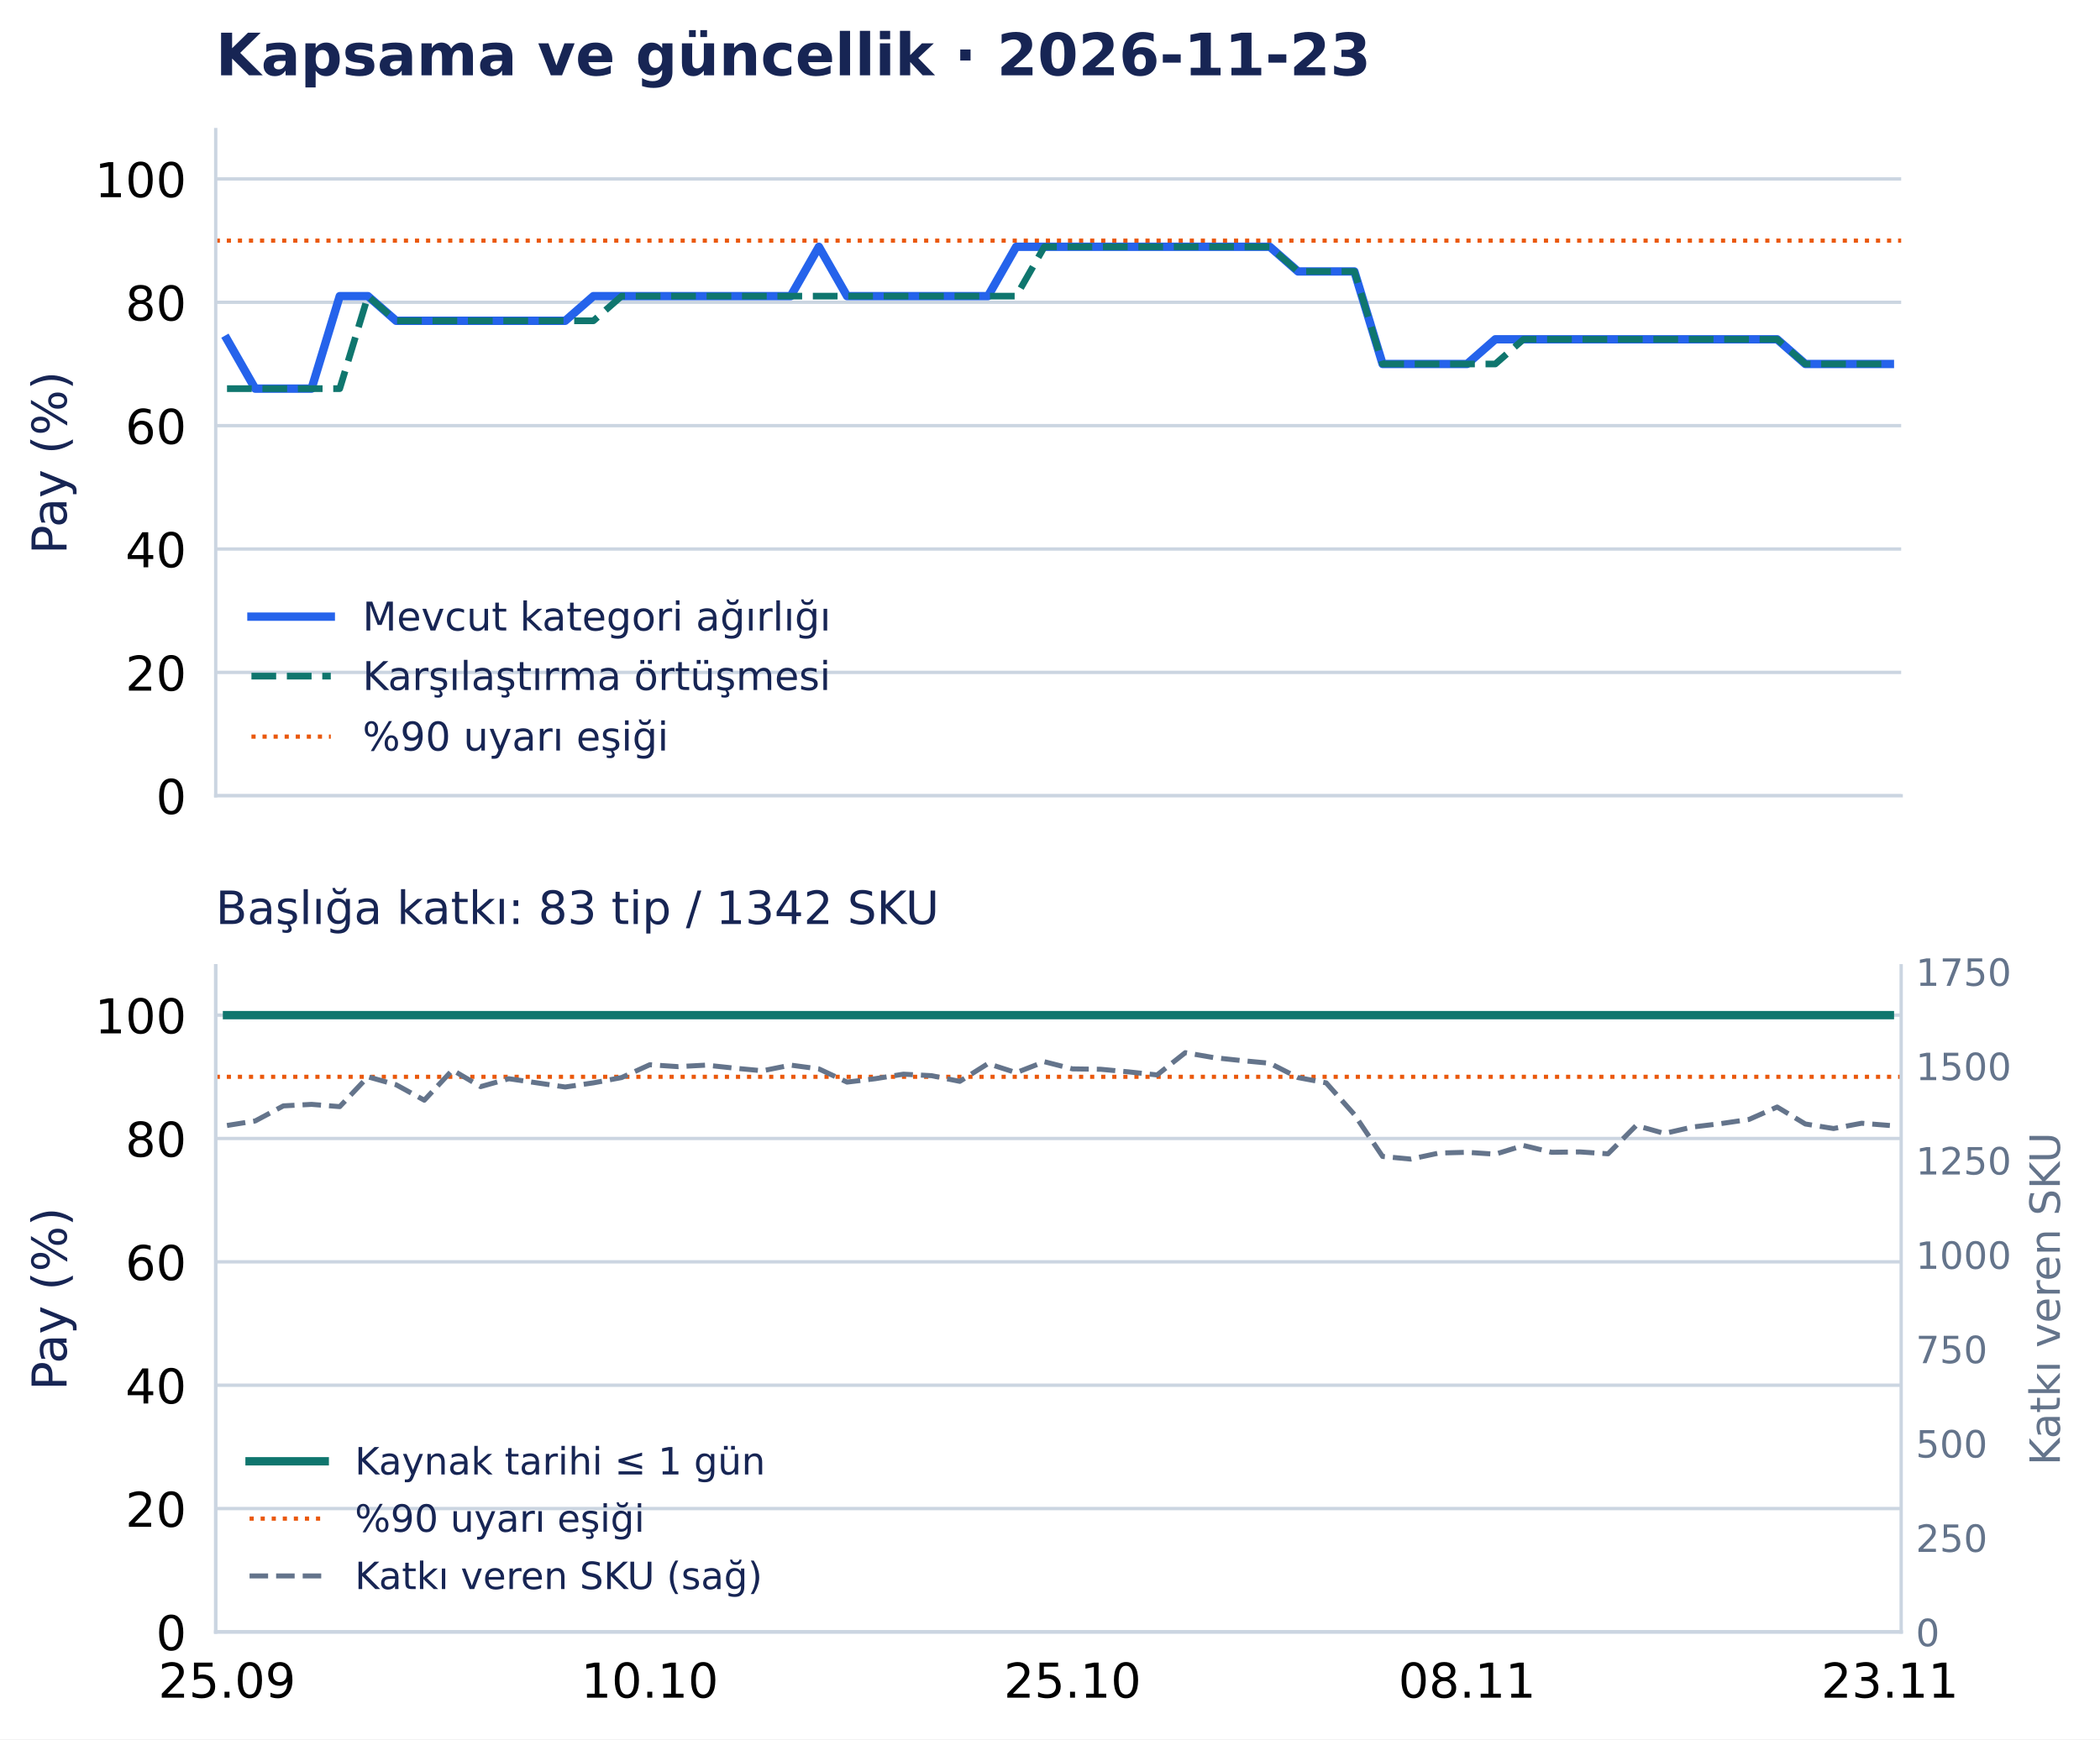
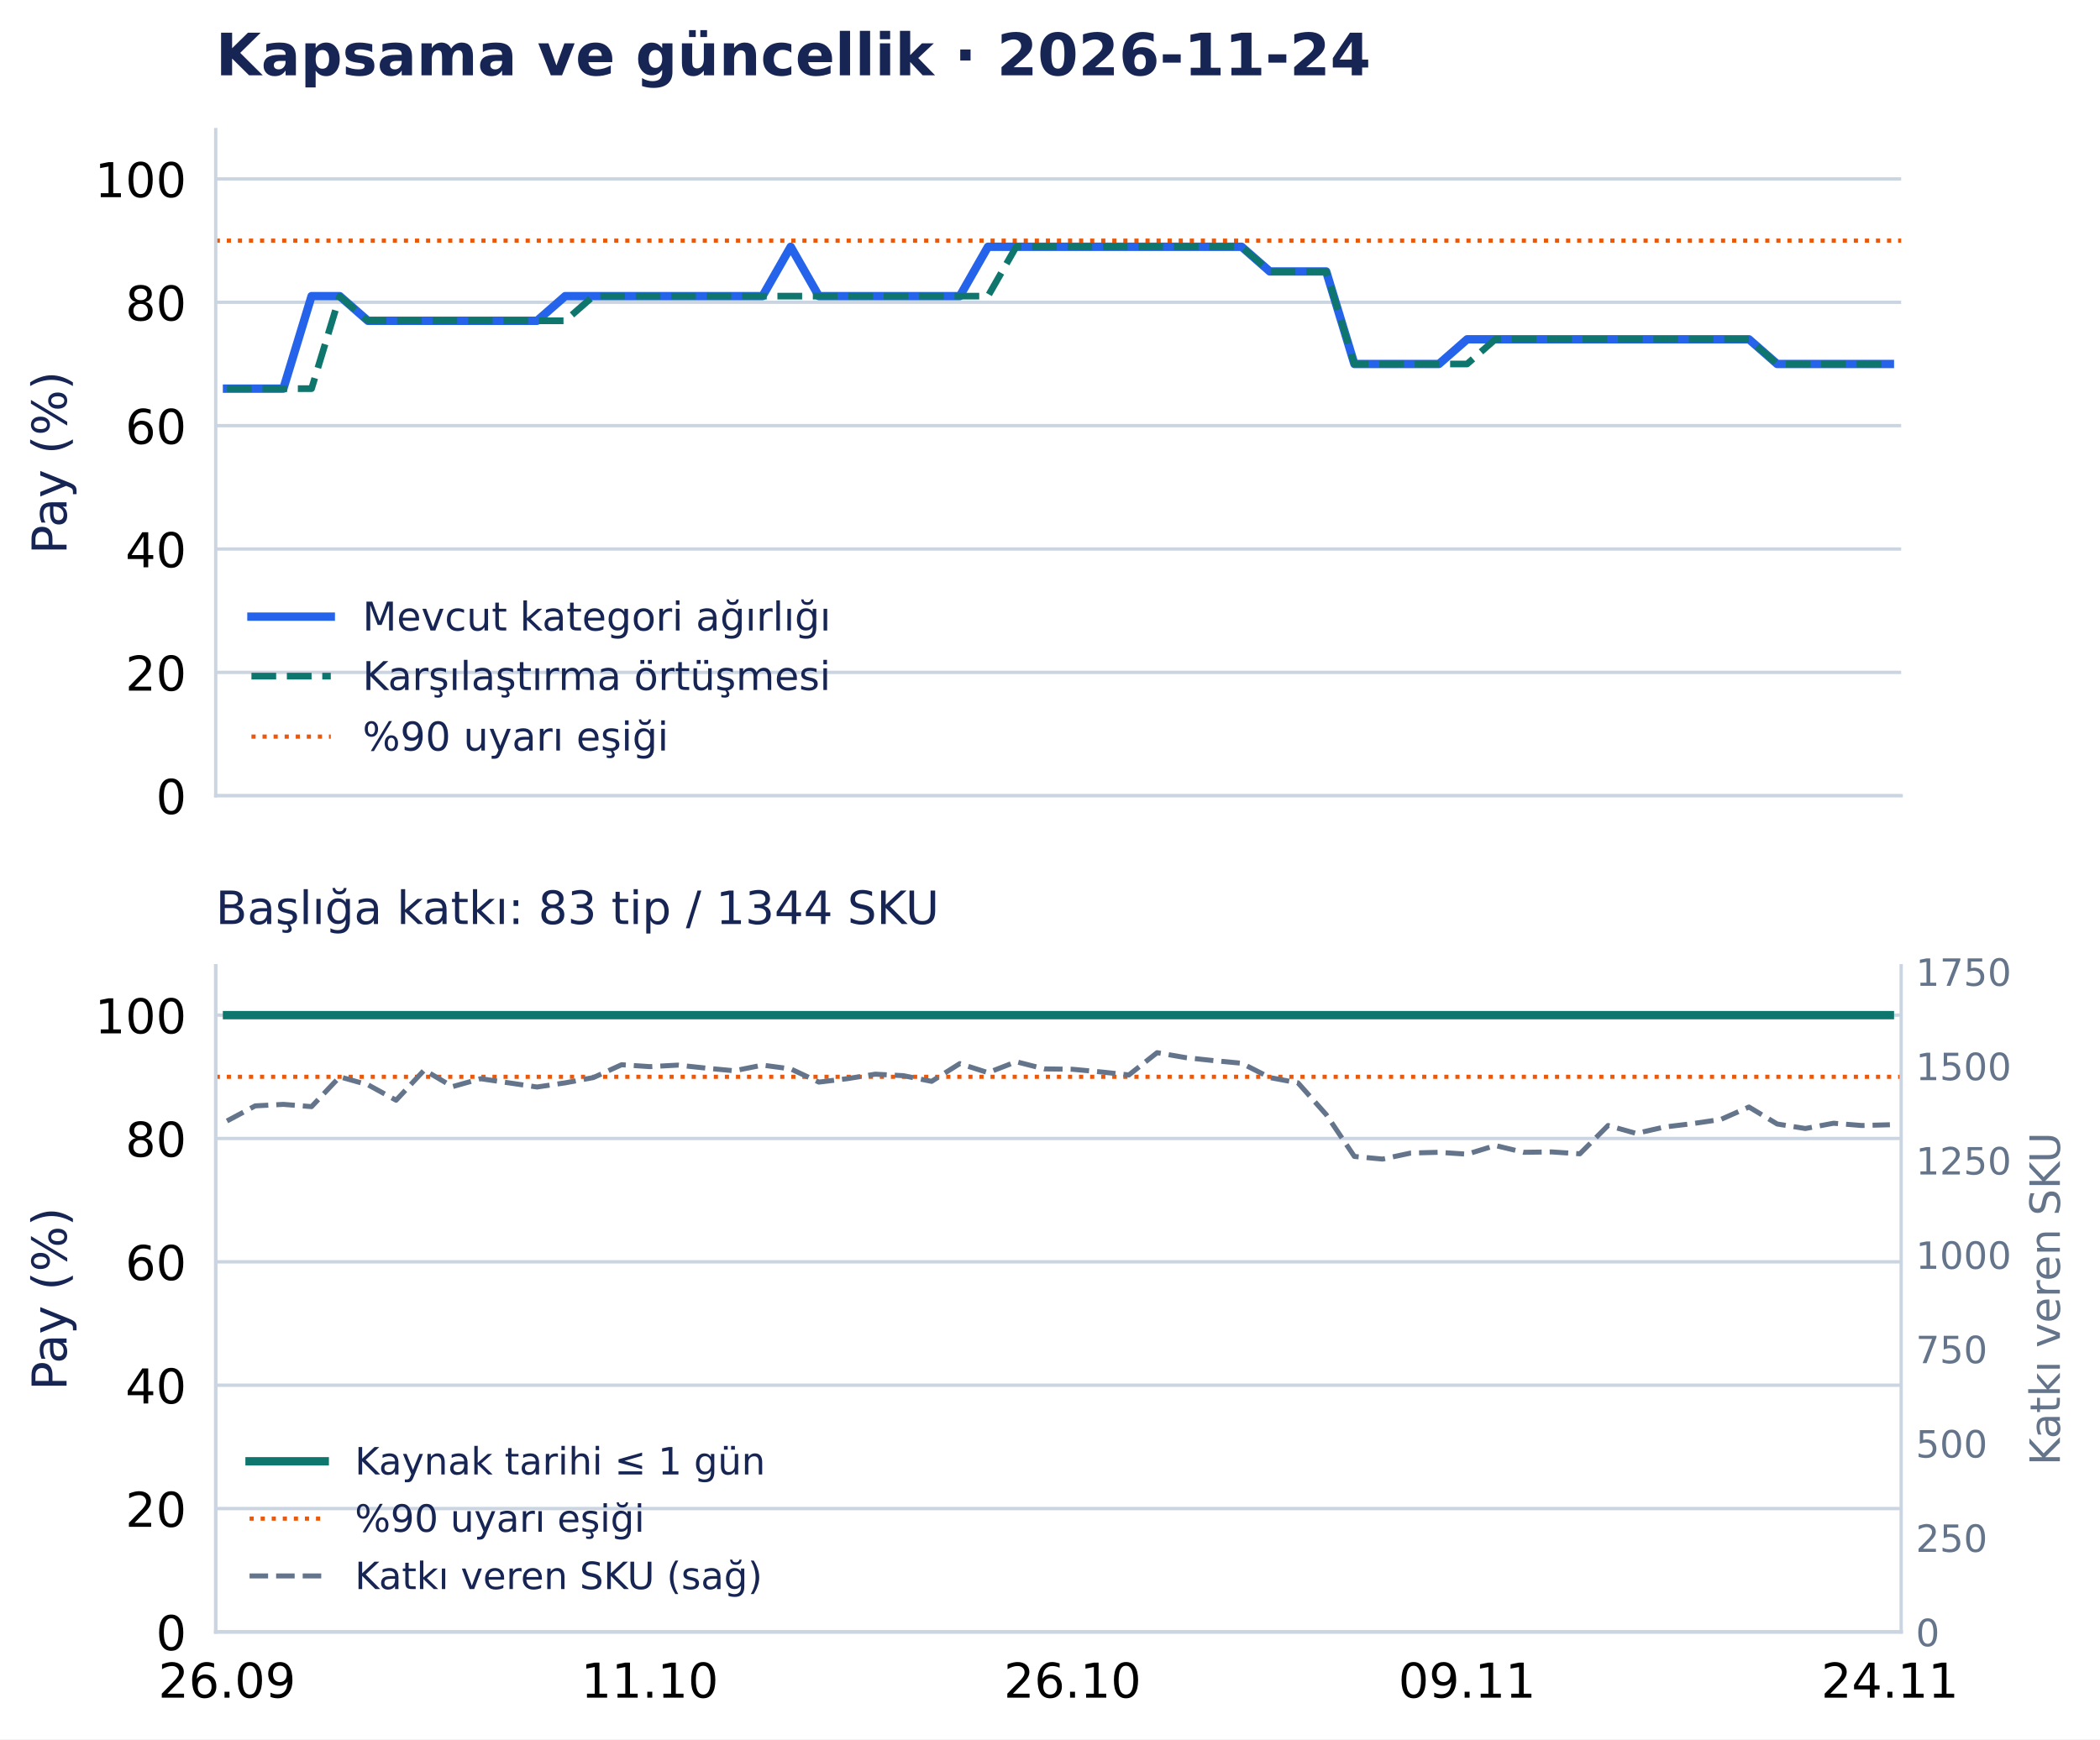
<svg xmlns="http://www.w3.org/2000/svg" width="502.794pt" height="416.535pt" viewBox="0 0 502.794 416.535" version="1.1">
  <defs>
    <style type="text/css">*{stroke-linejoin: round; stroke-linecap: butt}</style>
  </defs>
  <g id="figure_1">
    <g id="patch_1">
      <path d="M 0 416.535 L 502.794 416.535 L 502.794 0 L 0 0 z " style="fill: #ffffff" />
    </g>
    <g id="axes_1">
      <g id="patch_2">
        <path d="M 51.651 190.574 L 455.188 190.574 L 455.188 31.035 L 51.651 31.035 z " style="fill: #ffffff" />
      </g>
      <g id="matplotlib.axis_1">
        <g id="xtick_1">
          <g id="line2d_1" />
        </g>
        <g id="xtick_2">
          <g id="line2d_2" />
        </g>
        <g id="xtick_3">
          <g id="line2d_3" />
        </g>
        <g id="xtick_4">
          <g id="line2d_4" />
        </g>
        <g id="xtick_5">
          <g id="line2d_5" />
        </g>
      </g>
      <g id="matplotlib.axis_2">
        <g id="ytick_1">
          <g id="line2d_6">
            <path d="M 51.651 190.574 L 455.188 190.574 " clip-path="url(#p0e1365a26f)" style="fill: none; stroke: #cbd5e1; stroke-width: 0.8; stroke-linecap: square" />
          </g>
          <g id="line2d_7" />
          <g id="text_1">
            <text style="font-size: 11.5px; font-family: 'DejaVu Sans', 'Bitstream Vera Sans', 'Computer Modern Sans Serif', 'Lucida Grande', 'Verdana', 'Geneva', 'Lucid', 'Arial', 'Helvetica', 'Avant Garde', sans-serif; text-anchor: end" x="44.651" y="194.943" transform="rotate(-0 44.65062 194.9427)">0</text>
          </g>
        </g>
        <g id="ytick_2">
          <g id="line2d_8">
            <path d="M 51.651 161.03 L 455.188 161.03 " clip-path="url(#p0e1365a26f)" style="fill: none; stroke: #cbd5e1; stroke-width: 0.8; stroke-linecap: square" />
          </g>
          <g id="line2d_9" />
          <g id="text_2">
            <text style="font-size: 11.5px; font-family: 'DejaVu Sans', 'Bitstream Vera Sans', 'Computer Modern Sans Serif', 'Lucida Grande', 'Verdana', 'Geneva', 'Lucid', 'Arial', 'Helvetica', 'Avant Garde', sans-serif; text-anchor: end" x="44.651" y="165.398" transform="rotate(-0 44.65062 165.3983)">20</text>
          </g>
        </g>
        <g id="ytick_3">
          <g id="line2d_10">
            <path d="M 51.651 131.485 L 455.188 131.485 " clip-path="url(#p0e1365a26f)" style="fill: none; stroke: #cbd5e1; stroke-width: 0.8; stroke-linecap: square" />
          </g>
          <g id="line2d_11" />
          <g id="text_3">
            <text style="font-size: 11.5px; font-family: 'DejaVu Sans', 'Bitstream Vera Sans', 'Computer Modern Sans Serif', 'Lucida Grande', 'Verdana', 'Geneva', 'Lucid', 'Arial', 'Helvetica', 'Avant Garde', sans-serif; text-anchor: end" x="44.651" y="135.854" transform="rotate(-0 44.65062 135.854)">40</text>
          </g>
        </g>
        <g id="ytick_4">
          <g id="line2d_12">
            <path d="M 51.651 101.941 L 455.188 101.941 " clip-path="url(#p0e1365a26f)" style="fill: none; stroke: #cbd5e1; stroke-width: 0.8; stroke-linecap: square" />
          </g>
          <g id="line2d_13" />
          <g id="text_4">
            <text style="font-size: 11.5px; font-family: 'DejaVu Sans', 'Bitstream Vera Sans', 'Computer Modern Sans Serif', 'Lucida Grande', 'Verdana', 'Geneva', 'Lucid', 'Arial', 'Helvetica', 'Avant Garde', sans-serif; text-anchor: end" x="44.651" y="106.31" transform="rotate(-0 44.65062 106.3097)">60</text>
          </g>
        </g>
        <g id="ytick_5">
          <g id="line2d_14">
            <path d="M 51.651 72.397 L 455.188 72.397 " clip-path="url(#p0e1365a26f)" style="fill: none; stroke: #cbd5e1; stroke-width: 0.8; stroke-linecap: square" />
          </g>
          <g id="line2d_15" />
          <g id="text_5">
            <text style="font-size: 11.5px; font-family: 'DejaVu Sans', 'Bitstream Vera Sans', 'Computer Modern Sans Serif', 'Lucida Grande', 'Verdana', 'Geneva', 'Lucid', 'Arial', 'Helvetica', 'Avant Garde', sans-serif; text-anchor: end" x="44.651" y="76.765" transform="rotate(-0 44.65062 76.76539)">80</text>
          </g>
        </g>
        <g id="ytick_6">
          <g id="line2d_16">
            <path d="M 51.651 42.852 L 455.188 42.852 " clip-path="url(#p0e1365a26f)" style="fill: none; stroke: #cbd5e1; stroke-width: 0.8; stroke-linecap: square" />
          </g>
          <g id="line2d_17" />
          <g id="text_6">
            <text style="font-size: 11.5px; font-family: 'DejaVu Sans', 'Bitstream Vera Sans', 'Computer Modern Sans Serif', 'Lucida Grande', 'Verdana', 'Geneva', 'Lucid', 'Arial', 'Helvetica', 'Avant Garde', sans-serif; text-anchor: end" x="44.651" y="47.221" transform="rotate(-0 44.65062 47.22107)">100</text>
          </g>
        </g>
        <g id="text_7">
          <text style="font-size: 11.5px; font-family: 'DejaVu Sans', 'Bitstream Vera Sans', 'Computer Modern Sans Serif', 'Lucida Grande', 'Verdana', 'Geneva', 'Lucid', 'Arial', 'Helvetica', 'Avant Garde', sans-serif; text-anchor: middle; fill: #172554" x="15.937" y="110.804" transform="rotate(-90 15.93731 110.8044)">Pay (%)</text>
        </g>
      </g>
      <g id="line2d_18">
-         <path d="M 54.35 81.26 L 61.098 93.078 L 67.846 93.078 L 74.594 93.078 L 81.342 70.92 L 88.09 70.92 L 94.839 76.828 L 101.587 76.828 L 108.335 76.828 L 115.083 76.828 L 121.831 76.828 L 128.579 76.828 L 135.327 76.828 L 142.075 70.92 L 148.824 70.92 L 155.572 70.92 L 162.32 70.92 L 169.068 70.92 L 175.816 70.92 L 182.564 70.92 L 189.312 70.92 L 196.06 59.102 L 202.809 70.92 L 209.557 70.92 L 216.305 70.92 L 223.053 70.92 L 229.801 70.92 L 236.549 70.92 L 243.297 59.102 L 250.045 59.102 L 256.794 59.102 L 263.542 59.102 L 270.29 59.102 L 277.038 59.102 L 283.786 59.102 L 290.534 59.102 L 297.282 59.102 L 304.03 59.102 L 310.778 65.011 L 317.527 65.011 L 324.275 65.011 L 331.023 87.169 L 337.771 87.169 L 344.519 87.169 L 351.267 87.169 L 358.015 81.26 L 364.763 81.26 L 371.512 81.26 L 378.26 81.26 L 385.008 81.26 L 391.756 81.26 L 398.504 81.26 L 405.252 81.26 L 412 81.26 L 418.748 81.26 L 425.497 81.26 L 432.245 87.169 L 438.993 87.169 L 445.741 87.169 L 452.489 87.169 " clip-path="url(#p0e1365a26f)" style="fill: none; stroke: #2563eb; stroke-width: 2; stroke-linecap: square" />
+         <path d="M 54.35 93.078 L 61.098 93.078 L 67.846 93.078 L 74.594 70.92 L 81.342 70.92 L 88.09 76.828 L 94.839 76.828 L 101.587 76.828 L 108.335 76.828 L 115.083 76.828 L 121.831 76.828 L 128.579 76.828 L 135.327 70.92 L 142.075 70.92 L 148.824 70.92 L 155.572 70.92 L 162.32 70.92 L 169.068 70.92 L 175.816 70.92 L 182.564 70.92 L 189.312 59.102 L 196.06 70.92 L 202.809 70.92 L 209.557 70.92 L 216.305 70.92 L 223.053 70.92 L 229.801 70.92 L 236.549 59.102 L 243.297 59.102 L 250.045 59.102 L 256.794 59.102 L 263.542 59.102 L 270.29 59.102 L 277.038 59.102 L 283.786 59.102 L 290.534 59.102 L 297.282 59.102 L 304.03 65.011 L 310.778 65.011 L 317.527 65.011 L 324.275 87.169 L 331.023 87.169 L 337.771 87.169 L 344.519 87.169 L 351.267 81.26 L 358.015 81.26 L 364.763 81.26 L 371.512 81.26 L 378.26 81.26 L 385.008 81.26 L 391.756 81.26 L 398.504 81.26 L 405.252 81.26 L 412 81.26 L 418.748 81.26 L 425.497 87.169 L 432.245 87.169 L 438.993 87.169 L 445.741 87.169 L 452.489 87.169 " clip-path="url(#p0e1365a26f)" style="fill: none; stroke: #2563eb; stroke-width: 2; stroke-linecap: square" />
      </g>
      <g id="line2d_19">
-         <path d="M 54.35 93.078 L 61.098 93.078 L 67.846 93.078 L 74.594 93.078 L 81.342 93.078 L 88.09 70.92 L 94.839 76.828 L 101.587 76.828 L 108.335 76.828 L 115.083 76.828 L 121.831 76.828 L 128.579 76.828 L 135.327 76.828 L 142.075 76.828 L 148.824 70.92 L 155.572 70.92 L 162.32 70.92 L 169.068 70.92 L 175.816 70.92 L 182.564 70.92 L 189.312 70.92 L 196.06 70.92 L 202.809 70.92 L 209.557 70.92 L 216.305 70.92 L 223.053 70.92 L 229.801 70.92 L 236.549 70.92 L 243.297 70.92 L 250.045 59.102 L 256.794 59.102 L 263.542 59.102 L 270.29 59.102 L 277.038 59.102 L 283.786 59.102 L 290.534 59.102 L 297.282 59.102 L 304.03 59.102 L 310.778 65.011 L 317.527 65.011 L 324.275 65.011 L 331.023 87.169 L 337.771 87.169 L 344.519 87.169 L 351.267 87.169 L 358.015 87.169 L 364.763 81.26 L 371.512 81.26 L 378.26 81.26 L 385.008 81.26 L 391.756 81.26 L 398.504 81.26 L 405.252 81.26 L 412 81.26 L 418.748 81.26 L 425.497 81.26 L 432.245 87.169 L 438.993 87.169 L 445.741 87.169 L 452.489 87.169 " clip-path="url(#p0e1365a26f)" style="fill: none; stroke-dasharray: 5.92,2.56; stroke-dashoffset: 0; stroke: #0f766e; stroke-width: 1.6" />
+         <path d="M 54.35 93.078 L 61.098 93.078 L 67.846 93.078 L 74.594 93.078 L 81.342 70.92 L 88.09 76.828 L 94.839 76.828 L 101.587 76.828 L 108.335 76.828 L 115.083 76.828 L 121.831 76.828 L 128.579 76.828 L 135.327 76.828 L 142.075 70.92 L 148.824 70.92 L 155.572 70.92 L 162.32 70.92 L 169.068 70.92 L 175.816 70.92 L 182.564 70.92 L 189.312 70.92 L 196.06 70.92 L 202.809 70.92 L 209.557 70.92 L 216.305 70.92 L 223.053 70.92 L 229.801 70.92 L 236.549 70.92 L 243.297 59.102 L 250.045 59.102 L 256.794 59.102 L 263.542 59.102 L 270.29 59.102 L 277.038 59.102 L 283.786 59.102 L 290.534 59.102 L 297.282 59.102 L 304.03 65.011 L 310.778 65.011 L 317.527 65.011 L 324.275 87.169 L 331.023 87.169 L 337.771 87.169 L 344.519 87.169 L 351.267 87.169 L 358.015 81.26 L 364.763 81.26 L 371.512 81.26 L 378.26 81.26 L 385.008 81.26 L 391.756 81.26 L 398.504 81.26 L 405.252 81.26 L 412 81.26 L 418.748 81.26 L 425.497 87.169 L 432.245 87.169 L 438.993 87.169 L 445.741 87.169 L 452.489 87.169 " clip-path="url(#p0e1365a26f)" style="fill: none; stroke-dasharray: 5.92,2.56; stroke-dashoffset: 0; stroke: #0f766e; stroke-width: 1.6" />
      </g>
      <g id="line2d_20">
        <path d="M 51.651 57.625 L 455.188 57.625 " clip-path="url(#p0e1365a26f)" style="fill: none; stroke-dasharray: 1,1.65; stroke-dashoffset: 0; stroke: #ea580c" />
      </g>
      <g id="patch_3">
        <path d="M 51.651 190.574 L 51.651 31.035 " style="fill: none; stroke: #cbd5e1; stroke-width: 0.8; stroke-linejoin: miter; stroke-linecap: square" />
      </g>
      <g id="patch_4">
        <path d="M 51.651 190.574 L 455.188 190.574 " style="fill: none; stroke: #cbd5e1; stroke-width: 0.8; stroke-linejoin: miter; stroke-linecap: square" />
      </g>
      <g id="text_8">
-         <text style="font-weight: 700; font-size: 14px; font-family: 'DejaVu Sans', 'Bitstream Vera Sans', 'Computer Modern Sans Serif', 'Lucida Grande', 'Verdana', 'Geneva', 'Lucid', 'Arial', 'Helvetica', 'Avant Garde', sans-serif; text-anchor: start; fill: #172554" x="51.651" y="18.035" transform="rotate(-0 51.65062 18.03469)">Kapsama ve güncellik · 2026-11-23</text>
+         <text style="font-weight: 700; font-size: 14px; font-family: 'DejaVu Sans', 'Bitstream Vera Sans', 'Computer Modern Sans Serif', 'Lucida Grande', 'Verdana', 'Geneva', 'Lucid', 'Arial', 'Helvetica', 'Avant Garde', sans-serif; text-anchor: start; fill: #172554" x="51.651" y="18.035" transform="rotate(-0 51.65062 18.03469)">Kapsama ve güncellik · 2026-11-24</text>
      </g>
      <g id="legend_1">
        <g id="line2d_21">
          <path d="M 60.201 147.675 L 69.701 147.675 L 79.201 147.675 " style="fill: none; stroke: #2563eb; stroke-width: 2; stroke-linecap: square" />
        </g>
        <g id="text_9">
          <text style="font-size: 9.5px; font-family: 'DejaVu Sans', 'Bitstream Vera Sans', 'Computer Modern Sans Serif', 'Lucida Grande', 'Verdana', 'Geneva', 'Lucid', 'Arial', 'Helvetica', 'Avant Garde', sans-serif; text-anchor: start; fill: #172554" x="86.801" y="151" transform="rotate(-0 86.80062 150.9998)">Mevcut kategori ağırlığı</text>
        </g>
        <g id="line2d_22">
          <path d="M 60.201 161.926 L 69.701 161.926 L 79.201 161.926 " style="fill: none; stroke-dasharray: 5.92,2.56; stroke-dashoffset: 0; stroke: #0f766e; stroke-width: 1.6" />
        </g>
        <g id="text_10">
          <text style="font-size: 9.5px; font-family: 'DejaVu Sans', 'Bitstream Vera Sans', 'Computer Modern Sans Serif', 'Lucida Grande', 'Verdana', 'Geneva', 'Lucid', 'Arial', 'Helvetica', 'Avant Garde', sans-serif; text-anchor: start; fill: #172554" x="86.801" y="165.251" transform="rotate(-0 86.80062 165.2506)">Karşılaştırma örtüşmesi</text>
        </g>
        <g id="line2d_23">
          <path d="M 60.201 176.417 L 69.701 176.417 L 79.201 176.417 " style="fill: none; stroke-dasharray: 1,1.65; stroke-dashoffset: 0; stroke: #ea580c" />
        </g>
        <g id="text_11">
          <text style="font-size: 9.5px; font-family: 'DejaVu Sans', 'Bitstream Vera Sans', 'Computer Modern Sans Serif', 'Lucida Grande', 'Verdana', 'Geneva', 'Lucid', 'Arial', 'Helvetica', 'Avant Garde', sans-serif; text-anchor: start; fill: #172554" x="86.801" y="179.742" transform="rotate(-0 86.80062 179.7418)">%90 uyarı eşiği</text>
        </g>
      </g>
    </g>
    <g id="axes_2">
      <g id="patch_5">
        <path d="M 51.651 390.835 L 455.188 390.835 L 455.188 231.295 L 51.651 231.295 z " style="fill: #ffffff" />
      </g>
      <g id="matplotlib.axis_3">
        <g id="xtick_6">
          <g id="line2d_24" />
          <g id="text_12">
-             <text style="font-size: 11.5px; font-family: 'DejaVu Sans', 'Bitstream Vera Sans', 'Computer Modern Sans Serif', 'Lucida Grande', 'Verdana', 'Geneva', 'Lucid', 'Arial', 'Helvetica', 'Avant Garde', sans-serif; text-anchor: middle" x="54.35" y="406.572" transform="rotate(-0 54.34987 406.572)">25.09</text>
+             <text style="font-size: 11.5px; font-family: 'DejaVu Sans', 'Bitstream Vera Sans', 'Computer Modern Sans Serif', 'Lucida Grande', 'Verdana', 'Geneva', 'Lucid', 'Arial', 'Helvetica', 'Avant Garde', sans-serif; text-anchor: middle" x="54.35" y="406.572" transform="rotate(-0 54.34987 406.572)">26.09</text>
          </g>
        </g>
        <g id="xtick_7">
          <g id="line2d_25" />
          <g id="text_13">
-             <text style="font-size: 11.5px; font-family: 'DejaVu Sans', 'Bitstream Vera Sans', 'Computer Modern Sans Serif', 'Lucida Grande', 'Verdana', 'Geneva', 'Lucid', 'Arial', 'Helvetica', 'Avant Garde', sans-serif; text-anchor: middle" x="155.572" y="406.572" transform="rotate(-0 155.5717 406.572)">10.10</text>
+             <text style="font-size: 11.5px; font-family: 'DejaVu Sans', 'Bitstream Vera Sans', 'Computer Modern Sans Serif', 'Lucida Grande', 'Verdana', 'Geneva', 'Lucid', 'Arial', 'Helvetica', 'Avant Garde', sans-serif; text-anchor: middle" x="155.572" y="406.572" transform="rotate(-0 155.5717 406.572)">11.10</text>
          </g>
        </g>
        <g id="xtick_8">
          <g id="line2d_26" />
          <g id="text_14">
-             <text style="font-size: 11.5px; font-family: 'DejaVu Sans', 'Bitstream Vera Sans', 'Computer Modern Sans Serif', 'Lucida Grande', 'Verdana', 'Geneva', 'Lucid', 'Arial', 'Helvetica', 'Avant Garde', sans-serif; text-anchor: middle" x="256.794" y="406.572" transform="rotate(-0 256.7935 406.572)">25.10</text>
+             <text style="font-size: 11.5px; font-family: 'DejaVu Sans', 'Bitstream Vera Sans', 'Computer Modern Sans Serif', 'Lucida Grande', 'Verdana', 'Geneva', 'Lucid', 'Arial', 'Helvetica', 'Avant Garde', sans-serif; text-anchor: middle" x="256.794" y="406.572" transform="rotate(-0 256.7935 406.572)">26.10</text>
          </g>
        </g>
        <g id="xtick_9">
          <g id="line2d_27" />
          <g id="text_15">
-             <text style="font-size: 11.5px; font-family: 'DejaVu Sans', 'Bitstream Vera Sans', 'Computer Modern Sans Serif', 'Lucida Grande', 'Verdana', 'Geneva', 'Lucid', 'Arial', 'Helvetica', 'Avant Garde', sans-serif; text-anchor: middle" x="351.267" y="406.572" transform="rotate(-0 351.2672 406.572)">08.11</text>
+             <text style="font-size: 11.5px; font-family: 'DejaVu Sans', 'Bitstream Vera Sans', 'Computer Modern Sans Serif', 'Lucida Grande', 'Verdana', 'Geneva', 'Lucid', 'Arial', 'Helvetica', 'Avant Garde', sans-serif; text-anchor: middle" x="351.267" y="406.572" transform="rotate(-0 351.2672 406.572)">09.11</text>
          </g>
        </g>
        <g id="xtick_10">
          <g id="line2d_28" />
          <g id="text_16">
-             <text style="font-size: 11.5px; font-family: 'DejaVu Sans', 'Bitstream Vera Sans', 'Computer Modern Sans Serif', 'Lucida Grande', 'Verdana', 'Geneva', 'Lucid', 'Arial', 'Helvetica', 'Avant Garde', sans-serif; text-anchor: middle" x="452.489" y="406.572" transform="rotate(-0 452.489 406.572)">23.11</text>
+             <text style="font-size: 11.5px; font-family: 'DejaVu Sans', 'Bitstream Vera Sans', 'Computer Modern Sans Serif', 'Lucida Grande', 'Verdana', 'Geneva', 'Lucid', 'Arial', 'Helvetica', 'Avant Garde', sans-serif; text-anchor: middle" x="452.489" y="406.572" transform="rotate(-0 452.489 406.572)">24.11</text>
          </g>
        </g>
      </g>
      <g id="matplotlib.axis_4">
        <g id="ytick_7">
          <g id="line2d_29">
            <path d="M 51.651 390.835 L 455.188 390.835 " clip-path="url(#pd502d77126)" style="fill: none; stroke: #cbd5e1; stroke-width: 0.8; stroke-linecap: square" />
          </g>
          <g id="line2d_30" />
          <g id="text_17">
            <text style="font-size: 11.5px; font-family: 'DejaVu Sans', 'Bitstream Vera Sans', 'Computer Modern Sans Serif', 'Lucida Grande', 'Verdana', 'Geneva', 'Lucid', 'Arial', 'Helvetica', 'Avant Garde', sans-serif; text-anchor: end" x="44.651" y="395.203" transform="rotate(-0 44.65062 395.2033)">0</text>
          </g>
        </g>
        <g id="ytick_8">
          <g id="line2d_31">
            <path d="M 51.651 361.29 L 455.188 361.29 " clip-path="url(#pd502d77126)" style="fill: none; stroke: #cbd5e1; stroke-width: 0.8; stroke-linecap: square" />
          </g>
          <g id="line2d_32" />
          <g id="text_18">
            <text style="font-size: 11.5px; font-family: 'DejaVu Sans', 'Bitstream Vera Sans', 'Computer Modern Sans Serif', 'Lucida Grande', 'Verdana', 'Geneva', 'Lucid', 'Arial', 'Helvetica', 'Avant Garde', sans-serif; text-anchor: end" x="44.651" y="365.659" transform="rotate(-0 44.65062 365.659)">20</text>
          </g>
        </g>
        <g id="ytick_9">
          <g id="line2d_33">
            <path d="M 51.651 331.746 L 455.188 331.746 " clip-path="url(#pd502d77126)" style="fill: none; stroke: #cbd5e1; stroke-width: 0.8; stroke-linecap: square" />
          </g>
          <g id="line2d_34" />
          <g id="text_19">
            <text style="font-size: 11.5px; font-family: 'DejaVu Sans', 'Bitstream Vera Sans', 'Computer Modern Sans Serif', 'Lucida Grande', 'Verdana', 'Geneva', 'Lucid', 'Arial', 'Helvetica', 'Avant Garde', sans-serif; text-anchor: end" x="44.651" y="336.115" transform="rotate(-0 44.65062 336.1147)">40</text>
          </g>
        </g>
        <g id="ytick_10">
          <g id="line2d_35">
            <path d="M 51.651 302.202 L 455.188 302.202 " clip-path="url(#pd502d77126)" style="fill: none; stroke: #cbd5e1; stroke-width: 0.8; stroke-linecap: square" />
          </g>
          <g id="line2d_36" />
          <g id="text_20">
            <text style="font-size: 11.5px; font-family: 'DejaVu Sans', 'Bitstream Vera Sans', 'Computer Modern Sans Serif', 'Lucida Grande', 'Verdana', 'Geneva', 'Lucid', 'Arial', 'Helvetica', 'Avant Garde', sans-serif; text-anchor: end" x="44.651" y="306.57" transform="rotate(-0 44.65062 306.5704)">60</text>
          </g>
        </g>
        <g id="ytick_11">
          <g id="line2d_37">
            <path d="M 51.651 272.657 L 455.188 272.657 " clip-path="url(#pd502d77126)" style="fill: none; stroke: #cbd5e1; stroke-width: 0.8; stroke-linecap: square" />
          </g>
          <g id="line2d_38" />
          <g id="text_21">
            <text style="font-size: 11.5px; font-family: 'DejaVu Sans', 'Bitstream Vera Sans', 'Computer Modern Sans Serif', 'Lucida Grande', 'Verdana', 'Geneva', 'Lucid', 'Arial', 'Helvetica', 'Avant Garde', sans-serif; text-anchor: end" x="44.651" y="277.026" transform="rotate(-0 44.65062 277.0261)">80</text>
          </g>
        </g>
        <g id="ytick_12">
          <g id="line2d_39">
            <path d="M 51.651 243.113 L 455.188 243.113 " clip-path="url(#pd502d77126)" style="fill: none; stroke: #cbd5e1; stroke-width: 0.8; stroke-linecap: square" />
          </g>
          <g id="line2d_40" />
          <g id="text_22">
            <text style="font-size: 11.5px; font-family: 'DejaVu Sans', 'Bitstream Vera Sans', 'Computer Modern Sans Serif', 'Lucida Grande', 'Verdana', 'Geneva', 'Lucid', 'Arial', 'Helvetica', 'Avant Garde', sans-serif; text-anchor: end" x="44.651" y="247.482" transform="rotate(-0 44.65062 247.4817)">100</text>
          </g>
        </g>
        <g id="text_23">
          <text style="font-size: 11.5px; font-family: 'DejaVu Sans', 'Bitstream Vera Sans', 'Computer Modern Sans Serif', 'Lucida Grande', 'Verdana', 'Geneva', 'Lucid', 'Arial', 'Helvetica', 'Avant Garde', sans-serif; text-anchor: middle; fill: #172554" x="15.937" y="311.065" transform="rotate(-90 15.93731 311.065)">Pay (%)</text>
        </g>
      </g>
      <g id="line2d_41">
        <path d="M 54.35 243.113 L 61.098 243.113 L 67.846 243.113 L 74.594 243.113 L 81.342 243.113 L 88.09 243.113 L 94.839 243.113 L 101.587 243.113 L 108.335 243.113 L 115.083 243.113 L 121.831 243.113 L 128.579 243.113 L 135.327 243.113 L 142.075 243.113 L 148.824 243.113 L 155.572 243.113 L 162.32 243.113 L 169.068 243.113 L 175.816 243.113 L 182.564 243.113 L 189.312 243.113 L 196.06 243.113 L 202.809 243.113 L 209.557 243.113 L 216.305 243.113 L 223.053 243.113 L 229.801 243.113 L 236.549 243.113 L 243.297 243.113 L 250.045 243.113 L 256.794 243.113 L 263.542 243.113 L 270.29 243.113 L 277.038 243.113 L 283.786 243.113 L 290.534 243.113 L 297.282 243.113 L 304.03 243.113 L 310.778 243.113 L 317.527 243.113 L 324.275 243.113 L 331.023 243.113 L 337.771 243.113 L 344.519 243.113 L 351.267 243.113 L 358.015 243.113 L 364.763 243.113 L 371.512 243.113 L 378.26 243.113 L 385.008 243.113 L 391.756 243.113 L 398.504 243.113 L 405.252 243.113 L 412 243.113 L 418.748 243.113 L 425.497 243.113 L 432.245 243.113 L 438.993 243.113 L 445.741 243.113 L 452.489 243.113 " clip-path="url(#pd502d77126)" style="fill: none; stroke: #0f766e; stroke-width: 2; stroke-linecap: square" />
      </g>
      <g id="line2d_42">
        <path d="M 51.651 257.885 L 455.188 257.885 " clip-path="url(#pd502d77126)" style="fill: none; stroke-dasharray: 1,1.65; stroke-dashoffset: 0; stroke: #ea580c" />
      </g>
      <g id="patch_6">
        <path d="M 51.651 390.835 L 51.651 231.295 " style="fill: none; stroke: #cbd5e1; stroke-width: 0.8; stroke-linejoin: miter; stroke-linecap: square" />
      </g>
      <g id="patch_7">
        <path d="M 51.651 390.835 L 455.188 390.835 " style="fill: none; stroke: #cbd5e1; stroke-width: 0.8; stroke-linejoin: miter; stroke-linecap: square" />
      </g>
      <g id="text_24">
-         <text style="font-size: 11px; font-family: 'DejaVu Sans', 'Bitstream Vera Sans', 'Computer Modern Sans Serif', 'Lucida Grande', 'Verdana', 'Geneva', 'Lucid', 'Arial', 'Helvetica', 'Avant Garde', sans-serif; text-anchor: start; fill: #172554" x="51.651" y="221.295" transform="rotate(-0 51.65062 221.2954)">Başlığa katkı: 83 tip / 1342 SKU</text>
+         <text style="font-size: 11px; font-family: 'DejaVu Sans', 'Bitstream Vera Sans', 'Computer Modern Sans Serif', 'Lucida Grande', 'Verdana', 'Geneva', 'Lucid', 'Arial', 'Helvetica', 'Avant Garde', sans-serif; text-anchor: start; fill: #172554" x="51.651" y="221.295" transform="rotate(-0 51.65062 221.2954)">Başlığa katkı: 83 tip / 1344 SKU</text>
      </g>
      <g id="legend_2">
        <g id="line2d_43">
          <path d="M 59.751 349.966 L 68.751 349.966 L 77.751 349.966 " style="fill: none; stroke: #0f766e; stroke-width: 2; stroke-linecap: square" />
        </g>
        <g id="text_25">
          <text style="font-size: 9px; font-family: 'DejaVu Sans', 'Bitstream Vera Sans', 'Computer Modern Sans Serif', 'Lucida Grande', 'Verdana', 'Geneva', 'Lucid', 'Arial', 'Helvetica', 'Avant Garde', sans-serif; text-anchor: start; fill: #172554" x="84.951" y="353.116" transform="rotate(-0 84.95063 353.1155)">Kaynak tarihi ≤ 1 gün</text>
        </g>
        <g id="line2d_44">
          <path d="M 59.751 363.694 L 68.751 363.694 L 77.751 363.694 " style="fill: none; stroke-dasharray: 1,1.65; stroke-dashoffset: 0; stroke: #ea580c" />
        </g>
        <g id="text_26">
          <text style="font-size: 9px; font-family: 'DejaVu Sans', 'Bitstream Vera Sans', 'Computer Modern Sans Serif', 'Lucida Grande', 'Verdana', 'Geneva', 'Lucid', 'Arial', 'Helvetica', 'Avant Garde', sans-serif; text-anchor: start; fill: #172554" x="84.951" y="366.844" transform="rotate(-0 84.95063 366.8441)">%90 uyarı eşiği</text>
        </g>
        <g id="line2d_45">
          <path d="M 59.751 377.423 L 68.751 377.423 L 77.751 377.423 " style="fill: none; stroke-dasharray: 4.44,1.92; stroke-dashoffset: 0; stroke: #64748b; stroke-width: 1.2" />
        </g>
        <g id="text_27">
          <text style="font-size: 9px; font-family: 'DejaVu Sans', 'Bitstream Vera Sans', 'Computer Modern Sans Serif', 'Lucida Grande', 'Verdana', 'Geneva', 'Lucid', 'Arial', 'Helvetica', 'Avant Garde', sans-serif; text-anchor: start; fill: #172554" x="84.951" y="380.573" transform="rotate(-0 84.95063 380.5726)">Katkı veren SKU (sağ)</text>
        </g>
      </g>
    </g>
    <g id="axes_3">
      <g id="matplotlib.axis_5">
        <g id="ytick_13">
          <g id="line2d_46" />
          <g id="text_28">
            <text style="font-size: 9px; font-family: 'DejaVu Sans', 'Bitstream Vera Sans', 'Computer Modern Sans Serif', 'Lucida Grande', 'Verdana', 'Geneva', 'Lucid', 'Arial', 'Helvetica', 'Avant Garde', sans-serif; text-anchor: start; fill: #64748b" x="458.688" y="394.254" transform="rotate(-0 458.6883 394.2536)">0</text>
          </g>
        </g>
        <g id="ytick_14">
          <g id="line2d_47" />
          <g id="text_29">
            <text style="font-size: 9px; font-family: 'DejaVu Sans', 'Bitstream Vera Sans', 'Computer Modern Sans Serif', 'Lucida Grande', 'Verdana', 'Geneva', 'Lucid', 'Arial', 'Helvetica', 'Avant Garde', sans-serif; text-anchor: start; fill: #64748b" x="458.688" y="371.659" transform="rotate(-0 458.6883 371.6592)">250</text>
          </g>
        </g>
        <g id="ytick_15">
          <g id="line2d_48" />
          <g id="text_30">
            <text style="font-size: 9px; font-family: 'DejaVu Sans', 'Bitstream Vera Sans', 'Computer Modern Sans Serif', 'Lucida Grande', 'Verdana', 'Geneva', 'Lucid', 'Arial', 'Helvetica', 'Avant Garde', sans-serif; text-anchor: start; fill: #64748b" x="458.688" y="349.065" transform="rotate(-0 458.6883 349.0648)">500</text>
          </g>
        </g>
        <g id="ytick_16">
          <g id="line2d_49" />
          <g id="text_31">
            <text style="font-size: 9px; font-family: 'DejaVu Sans', 'Bitstream Vera Sans', 'Computer Modern Sans Serif', 'Lucida Grande', 'Verdana', 'Geneva', 'Lucid', 'Arial', 'Helvetica', 'Avant Garde', sans-serif; text-anchor: start; fill: #64748b" x="458.688" y="326.47" transform="rotate(-0 458.6883 326.4703)">750</text>
          </g>
        </g>
        <g id="ytick_17">
          <g id="line2d_50" />
          <g id="text_32">
            <text style="font-size: 9px; font-family: 'DejaVu Sans', 'Bitstream Vera Sans', 'Computer Modern Sans Serif', 'Lucida Grande', 'Verdana', 'Geneva', 'Lucid', 'Arial', 'Helvetica', 'Avant Garde', sans-serif; text-anchor: start; fill: #64748b" x="458.688" y="303.876" transform="rotate(-0 458.6883 303.8759)">1000</text>
          </g>
        </g>
        <g id="ytick_18">
          <g id="line2d_51" />
          <g id="text_33">
            <text style="font-size: 9px; font-family: 'DejaVu Sans', 'Bitstream Vera Sans', 'Computer Modern Sans Serif', 'Lucida Grande', 'Verdana', 'Geneva', 'Lucid', 'Arial', 'Helvetica', 'Avant Garde', sans-serif; text-anchor: start; fill: #64748b" x="458.688" y="281.281" transform="rotate(-0 458.6883 281.2814)">1250</text>
          </g>
        </g>
        <g id="ytick_19">
          <g id="line2d_52" />
          <g id="text_34">
            <text style="font-size: 9px; font-family: 'DejaVu Sans', 'Bitstream Vera Sans', 'Computer Modern Sans Serif', 'Lucida Grande', 'Verdana', 'Geneva', 'Lucid', 'Arial', 'Helvetica', 'Avant Garde', sans-serif; text-anchor: start; fill: #64748b" x="458.688" y="258.687" transform="rotate(-0 458.6883 258.687)">1500</text>
          </g>
        </g>
        <g id="ytick_20">
          <g id="line2d_53" />
          <g id="text_35">
            <text style="font-size: 9px; font-family: 'DejaVu Sans', 'Bitstream Vera Sans', 'Computer Modern Sans Serif', 'Lucida Grande', 'Verdana', 'Geneva', 'Lucid', 'Arial', 'Helvetica', 'Avant Garde', sans-serif; text-anchor: start; fill: #64748b" x="458.688" y="236.093" transform="rotate(-0 458.6883 236.0926)">1750</text>
          </g>
        </g>
        <g id="text_36">
          <text style="font-size: 10px; font-family: 'DejaVu Sans', 'Bitstream Vera Sans', 'Computer Modern Sans Serif', 'Lucida Grande', 'Verdana', 'Geneva', 'Lucid', 'Arial', 'Helvetica', 'Avant Garde', sans-serif; text-anchor: middle; fill: #64748b" x="493.192" y="311.065" transform="rotate(-90 493.1917 311.065)">Katkı veren SKU</text>
        </g>
      </g>
      <g id="line2d_54">
-         <path d="M 54.35 269.548 L 61.098 268.463 L 67.846 264.848 L 74.594 264.487 L 81.342 265.029 L 88.09 257.889 L 94.839 259.787 L 101.587 263.492 L 108.335 256.262 L 115.083 260.239 L 121.831 258.341 L 128.579 259.335 L 135.327 260.329 L 142.075 259.335 L 148.824 258.07 L 155.572 254.997 L 162.32 255.449 L 169.068 255.087 L 175.816 255.81 L 182.564 256.443 L 189.312 255.087 L 196.06 255.991 L 202.809 259.154 L 209.557 258.341 L 216.305 257.256 L 223.053 257.618 L 229.801 258.974 L 236.549 254.726 L 243.297 256.895 L 250.045 254.274 L 256.794 255.991 L 263.542 256.081 L 270.29 256.714 L 277.038 257.437 L 283.786 252.105 L 290.534 253.28 L 297.282 254.003 L 304.03 254.635 L 310.778 258.07 L 317.527 259.335 L 324.275 266.927 L 331.023 276.959 L 337.771 277.591 L 344.519 276.145 L 351.267 275.965 L 358.015 276.416 L 364.763 274.338 L 371.512 275.965 L 378.26 275.874 L 385.008 276.326 L 391.756 269.548 L 398.504 271.446 L 405.252 269.909 L 412 269.096 L 418.748 268.102 L 425.497 265.119 L 432.245 269.186 L 438.993 270.271 L 445.741 269.005 L 452.489 269.548 " clip-path="url(#pd502d77126)" style="fill: none; stroke-dasharray: 4.44,1.92; stroke-dashoffset: 0; stroke: #64748b; stroke-width: 1.2" />
+         <path d="M 54.35 268.463 L 61.098 264.848 L 67.846 264.487 L 74.594 265.029 L 81.342 257.889 L 88.09 259.787 L 94.839 263.492 L 101.587 256.262 L 108.335 260.239 L 115.083 258.341 L 121.831 259.335 L 128.579 260.329 L 135.327 259.335 L 142.075 258.07 L 148.824 254.997 L 155.572 255.449 L 162.32 255.087 L 169.068 255.81 L 175.816 256.443 L 182.564 255.087 L 189.312 255.991 L 196.06 259.154 L 202.809 258.341 L 209.557 257.256 L 216.305 257.618 L 223.053 258.974 L 229.801 254.726 L 236.549 256.895 L 243.297 254.274 L 250.045 255.991 L 256.794 256.081 L 263.542 256.714 L 270.29 257.437 L 277.038 252.105 L 283.786 253.28 L 290.534 254.003 L 297.282 254.635 L 304.03 258.07 L 310.778 259.335 L 317.527 266.927 L 324.275 276.959 L 331.023 277.591 L 337.771 276.145 L 344.519 275.965 L 351.267 276.416 L 358.015 274.338 L 364.763 275.965 L 371.512 275.874 L 378.26 276.326 L 385.008 269.548 L 391.756 271.446 L 398.504 269.909 L 405.252 269.096 L 412 268.102 L 418.748 265.119 L 425.497 269.186 L 432.245 270.271 L 438.993 269.005 L 445.741 269.548 L 452.489 269.367 " clip-path="url(#pd502d77126)" style="fill: none; stroke-dasharray: 4.44,1.92; stroke-dashoffset: 0; stroke: #64748b; stroke-width: 1.2" />
      </g>
      <g id="patch_8">
        <path d="M 51.651 390.835 L 51.651 231.295 " style="fill: none; stroke: #cbd5e1; stroke-width: 0.8; stroke-linejoin: miter; stroke-linecap: square" />
      </g>
      <g id="patch_9">
        <path d="M 455.188 390.835 L 455.188 231.295 " style="fill: none; stroke: #cbd5e1; stroke-width: 0.8; stroke-linejoin: miter; stroke-linecap: square" />
      </g>
      <g id="patch_10">
        <path d="M 51.651 390.835 L 455.188 390.835 " style="fill: none; stroke: #cbd5e1; stroke-width: 0.8; stroke-linejoin: miter; stroke-linecap: square" />
      </g>
    </g>
  </g>
  <defs>
    <clipPath id="p0e1365a26f">
      <rect x="51.651" y="31.035" width="403.538" height="159.539" />
    </clipPath>
    <clipPath id="pd502d77126">
      <rect x="51.651" y="231.295" width="403.538" height="159.539" />
    </clipPath>
  </defs>
</svg>
